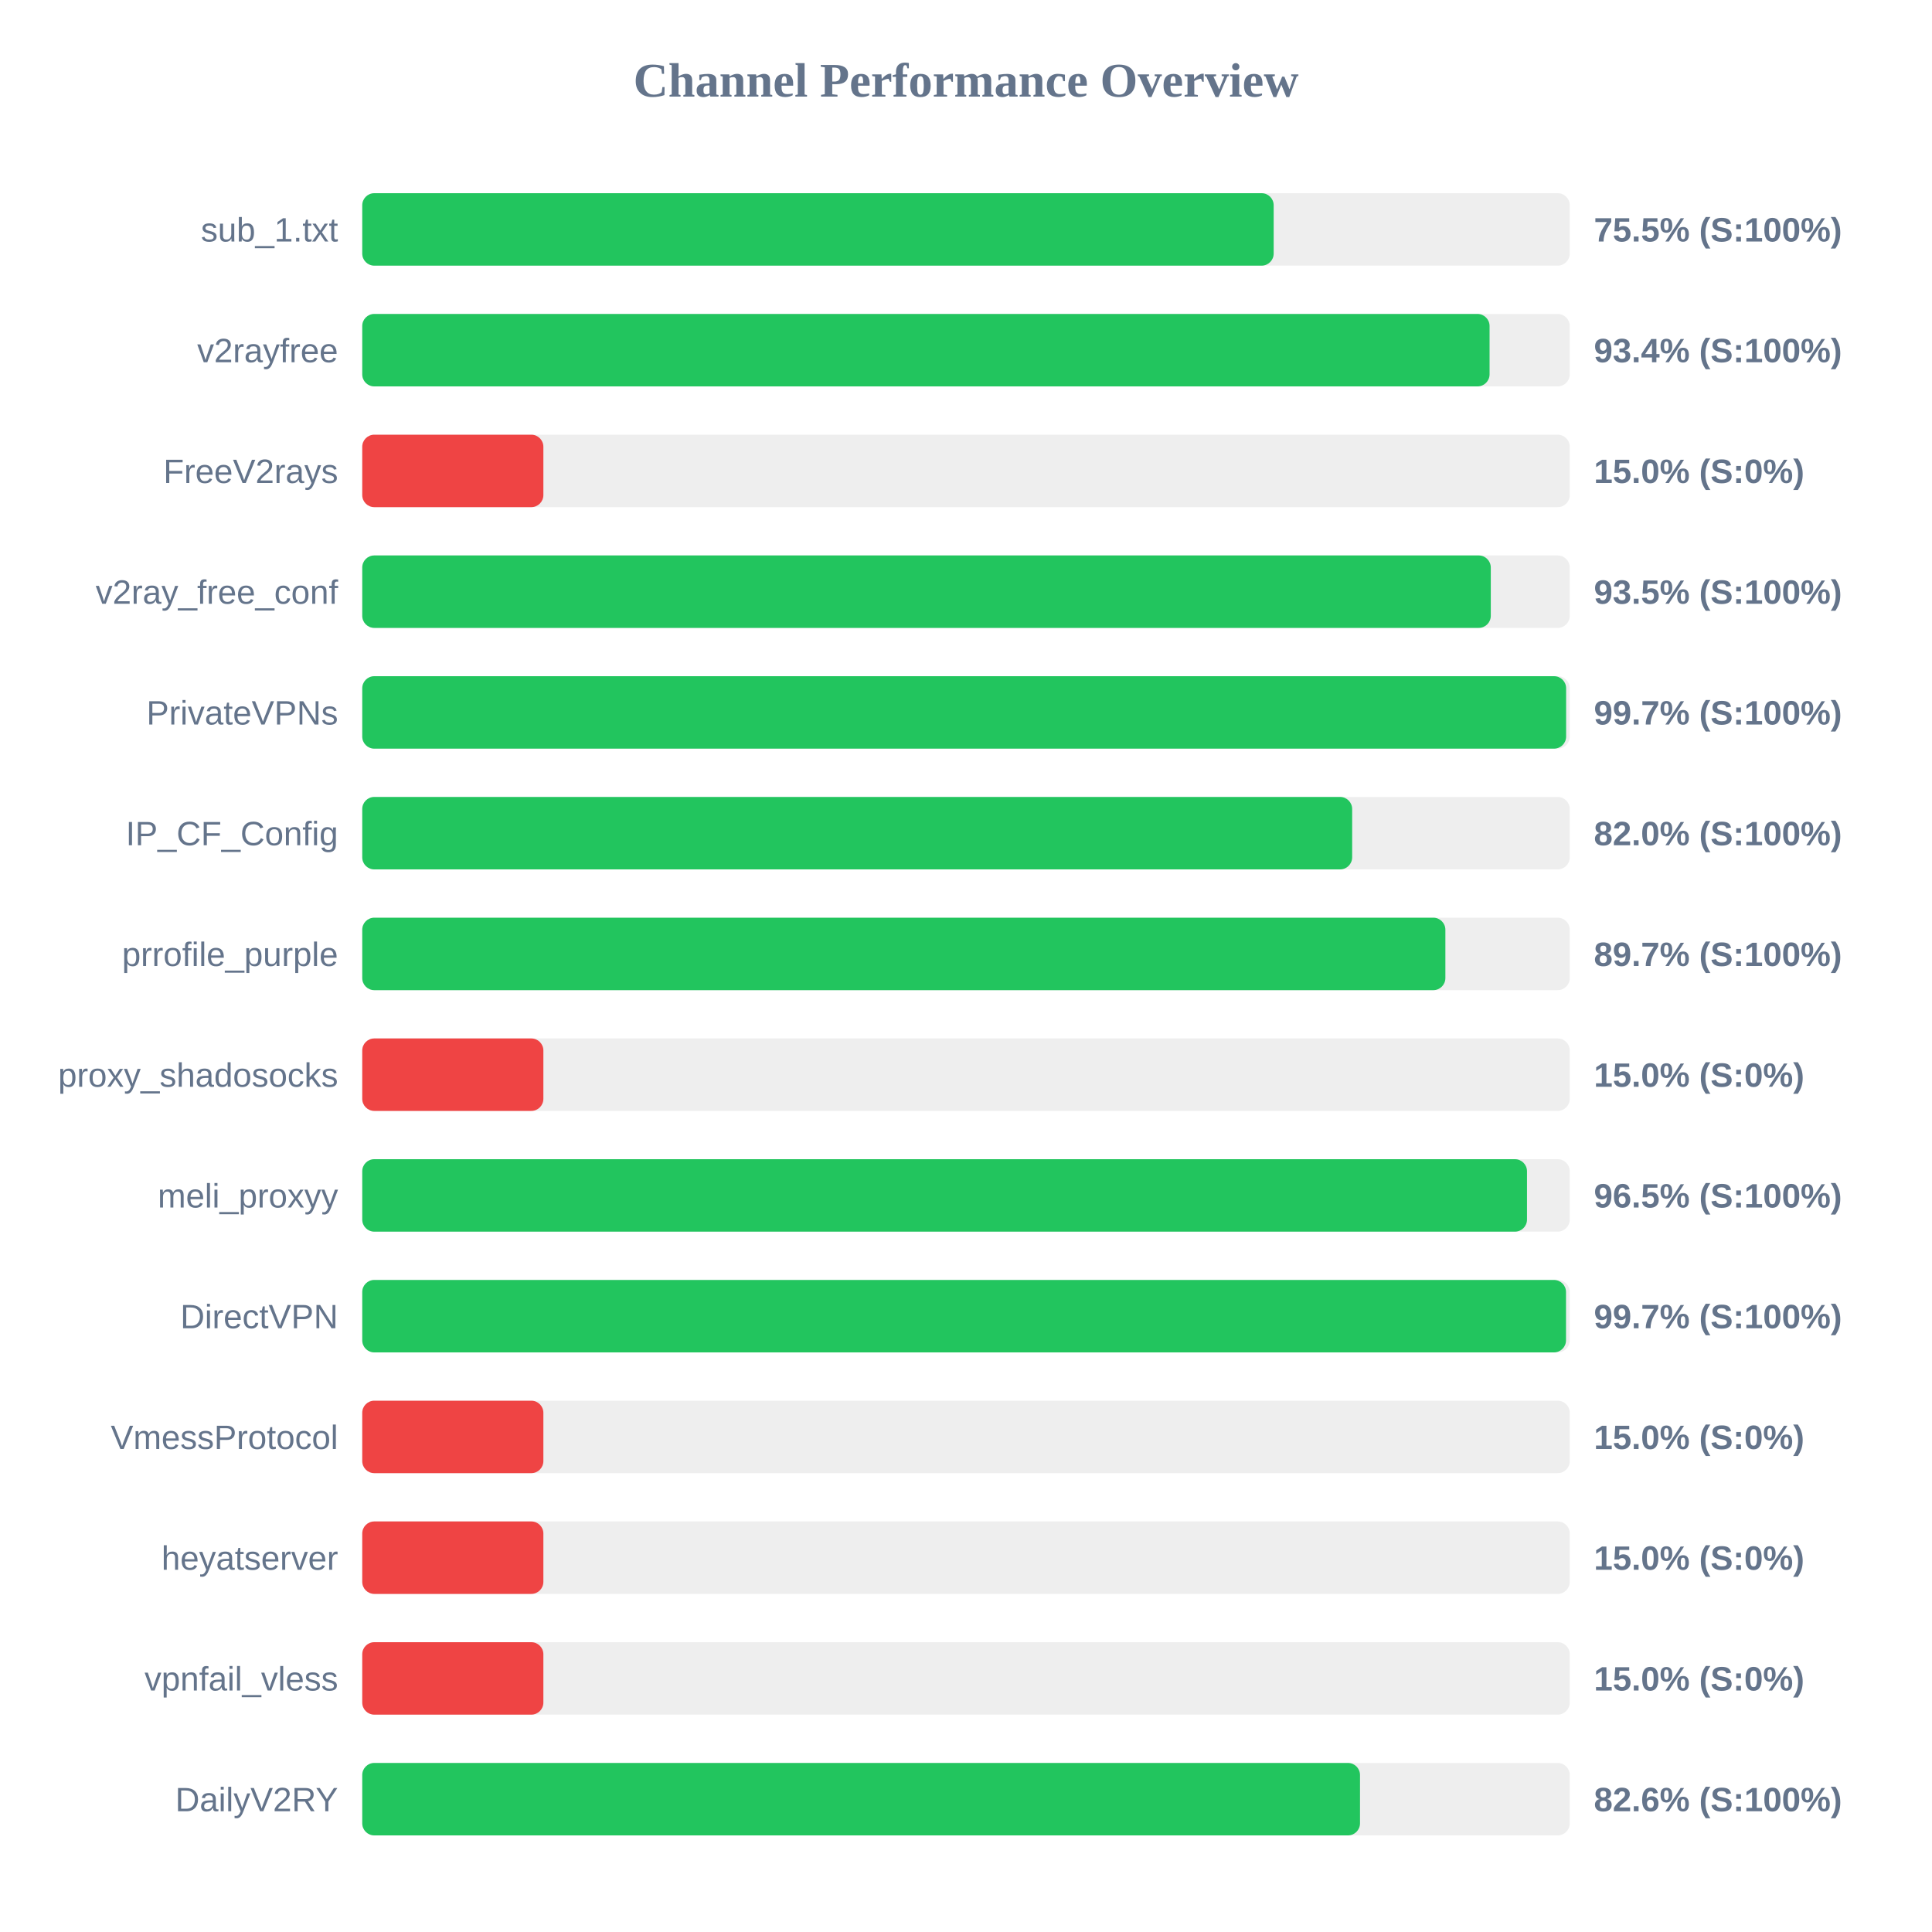
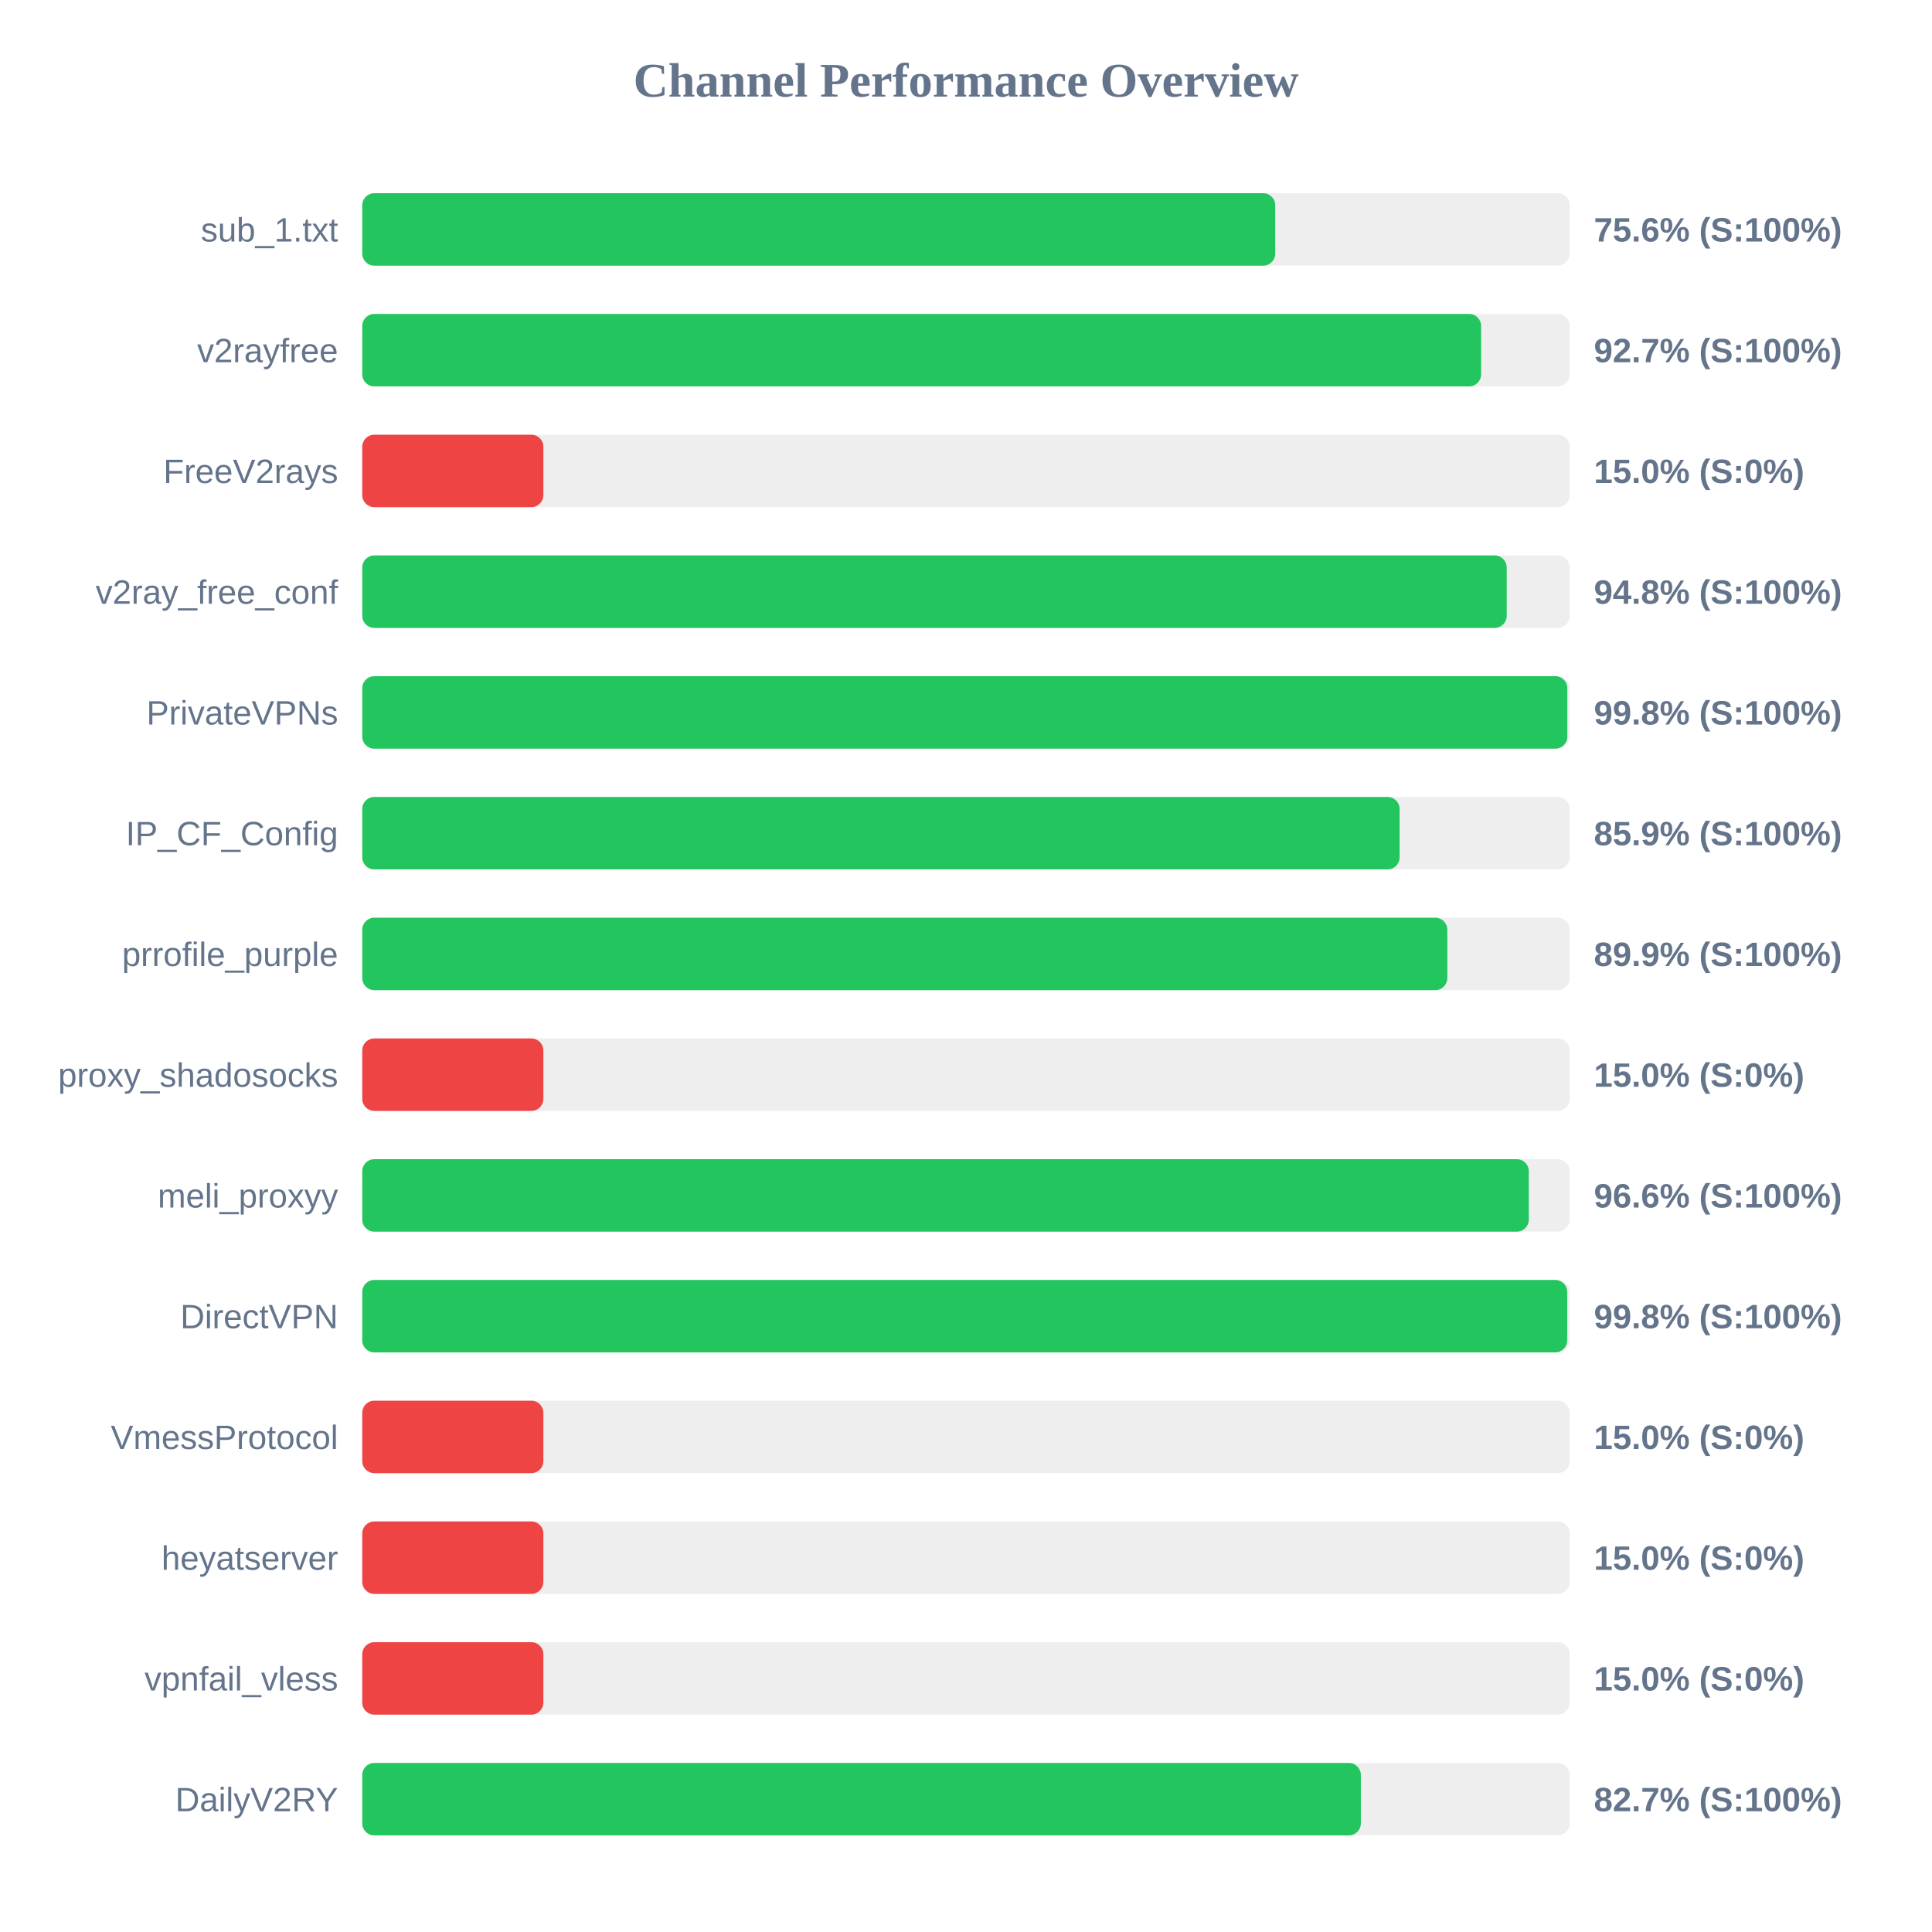
<svg xmlns="http://www.w3.org/2000/svg" width="800" height="800" version="1.1">
  <style>
        .row { font: 14px Arial; fill: #64748b; }
        .score { font: bold 14px Arial; fill: #64748b; }
    </style>
  <text x="400" y="40" text-anchor="middle" font-size="20px" font-weight="bold" fill="#64748b">Channel Performance Overview</text>
  <rect x="150" y="80" width="500" height="30" fill="#eee" rx="5" />
-   <rect x="150" y="80" width="377.4" height="30" fill="#22c55e" rx="5" />
+   <rect x="150" y="80" width="378.05" height="30" fill="#22c55e" rx="5" />
  <text x="140" y="100" text-anchor="end" class="row">sub_1.txt</text>
-   <text x="660" y="100" text-anchor="start" class="score">75.5% (S:100%)</text>
+   <text x="660" y="100" text-anchor="start" class="score">75.6% (S:100%)</text>
  <rect x="150" y="130" width="500" height="30" fill="#eee" rx="5" />
-   <rect x="150" y="130" width="466.8" height="30" fill="#22c55e" rx="5" />
+   <rect x="150" y="130" width="463.3" height="30" fill="#22c55e" rx="5" />
  <text x="140" y="150" text-anchor="end" class="row">v2rayfree</text>
-   <text x="660" y="150" text-anchor="start" class="score">93.4% (S:100%)</text>
+   <text x="660" y="150" text-anchor="start" class="score">92.7% (S:100%)</text>
  <rect x="150" y="180" width="500" height="30" fill="#eee" rx="5" />
  <rect x="150" y="180" width="75.0" height="30" fill="#ef4444" rx="5" />
  <text x="140" y="200" text-anchor="end" class="row">FreeV2rays</text>
  <text x="660" y="200" text-anchor="start" class="score">15.0% (S:0%)</text>
  <rect x="150" y="230" width="500" height="30" fill="#eee" rx="5" />
-   <rect x="150" y="230" width="467.3" height="30" fill="#22c55e" rx="5" />
+   <rect x="150" y="230" width="473.9" height="30" fill="#22c55e" rx="5" />
  <text x="140" y="250" text-anchor="end" class="row">v2ray_free_conf</text>
-   <text x="660" y="250" text-anchor="start" class="score">93.5% (S:100%)</text>
+   <text x="660" y="250" text-anchor="start" class="score">94.8% (S:100%)</text>
  <rect x="150" y="280" width="500" height="30" fill="#eee" rx="5" />
-   <rect x="150" y="280" width="498.5" height="30" fill="#22c55e" rx="5" />
+   <rect x="150" y="280" width="499.0" height="30" fill="#22c55e" rx="5" />
  <text x="140" y="300" text-anchor="end" class="row">PrivateVPNs</text>
-   <text x="660" y="300" text-anchor="start" class="score">99.7% (S:100%)</text>
+   <text x="660" y="300" text-anchor="start" class="score">99.8% (S:100%)</text>
  <rect x="150" y="330" width="500" height="30" fill="#eee" rx="5" />
-   <rect x="150" y="330" width="409.9" height="30" fill="#22c55e" rx="5" />
+   <rect x="150" y="330" width="429.55" height="30" fill="#22c55e" rx="5" />
  <text x="140" y="350" text-anchor="end" class="row">IP_CF_Config</text>
-   <text x="660" y="350" text-anchor="start" class="score">82.0% (S:100%)</text>
+   <text x="660" y="350" text-anchor="start" class="score">85.9% (S:100%)</text>
  <rect x="150" y="380" width="500" height="30" fill="#eee" rx="5" />
-   <rect x="150" y="380" width="448.5" height="30" fill="#22c55e" rx="5" />
+   <rect x="150" y="380" width="449.3" height="30" fill="#22c55e" rx="5" />
  <text x="140" y="400" text-anchor="end" class="row">prrofile_purple</text>
-   <text x="660" y="400" text-anchor="start" class="score">89.7% (S:100%)</text>
+   <text x="660" y="400" text-anchor="start" class="score">89.9% (S:100%)</text>
  <rect x="150" y="430" width="500" height="30" fill="#eee" rx="5" />
  <rect x="150" y="430" width="75.0" height="30" fill="#ef4444" rx="5" />
  <text x="140" y="450" text-anchor="end" class="row">proxy_shadosocks</text>
  <text x="660" y="450" text-anchor="start" class="score">15.0% (S:0%)</text>
  <rect x="150" y="480" width="500" height="30" fill="#eee" rx="5" />
-   <rect x="150" y="480" width="482.3" height="30" fill="#22c55e" rx="5" />
+   <rect x="150" y="480" width="483.05" height="30" fill="#22c55e" rx="5" />
  <text x="140" y="500" text-anchor="end" class="row">meli_proxyy</text>
-   <text x="660" y="500" text-anchor="start" class="score">96.5% (S:100%)</text>
+   <text x="660" y="500" text-anchor="start" class="score">96.6% (S:100%)</text>
  <rect x="150" y="530" width="500" height="30" fill="#eee" rx="5" />
-   <rect x="150" y="530" width="498.45" height="30" fill="#22c55e" rx="5" />
+   <rect x="150" y="530" width="498.95" height="30" fill="#22c55e" rx="5" />
  <text x="140" y="550" text-anchor="end" class="row">DirectVPN</text>
-   <text x="660" y="550" text-anchor="start" class="score">99.7% (S:100%)</text>
+   <text x="660" y="550" text-anchor="start" class="score">99.8% (S:100%)</text>
  <rect x="150" y="580" width="500" height="30" fill="#eee" rx="5" />
  <rect x="150" y="580" width="75.0" height="30" fill="#ef4444" rx="5" />
  <text x="140" y="600" text-anchor="end" class="row">VmessProtocol</text>
  <text x="660" y="600" text-anchor="start" class="score">15.0% (S:0%)</text>
  <rect x="150" y="630" width="500" height="30" fill="#eee" rx="5" />
  <rect x="150" y="630" width="75.0" height="30" fill="#ef4444" rx="5" />
  <text x="140" y="650" text-anchor="end" class="row">heyatserver</text>
  <text x="660" y="650" text-anchor="start" class="score">15.0% (S:0%)</text>
  <rect x="150" y="680" width="500" height="30" fill="#eee" rx="5" />
  <rect x="150" y="680" width="75.0" height="30" fill="#ef4444" rx="5" />
  <text x="140" y="700" text-anchor="end" class="row">vpnfail_vless</text>
  <text x="660" y="700" text-anchor="start" class="score">15.0% (S:0%)</text>
  <rect x="150" y="730" width="500" height="30" fill="#eee" rx="5" />
-   <rect x="150" y="730" width="413.15" height="30" fill="#22c55e" rx="5" />
+   <rect x="150" y="730" width="413.5" height="30" fill="#22c55e" rx="5" />
  <text x="140" y="750" text-anchor="end" class="row">DailyV2RY</text>
-   <text x="660" y="750" text-anchor="start" class="score">82.6% (S:100%)</text>
+   <text x="660" y="750" text-anchor="start" class="score">82.7% (S:100%)</text>
</svg>
